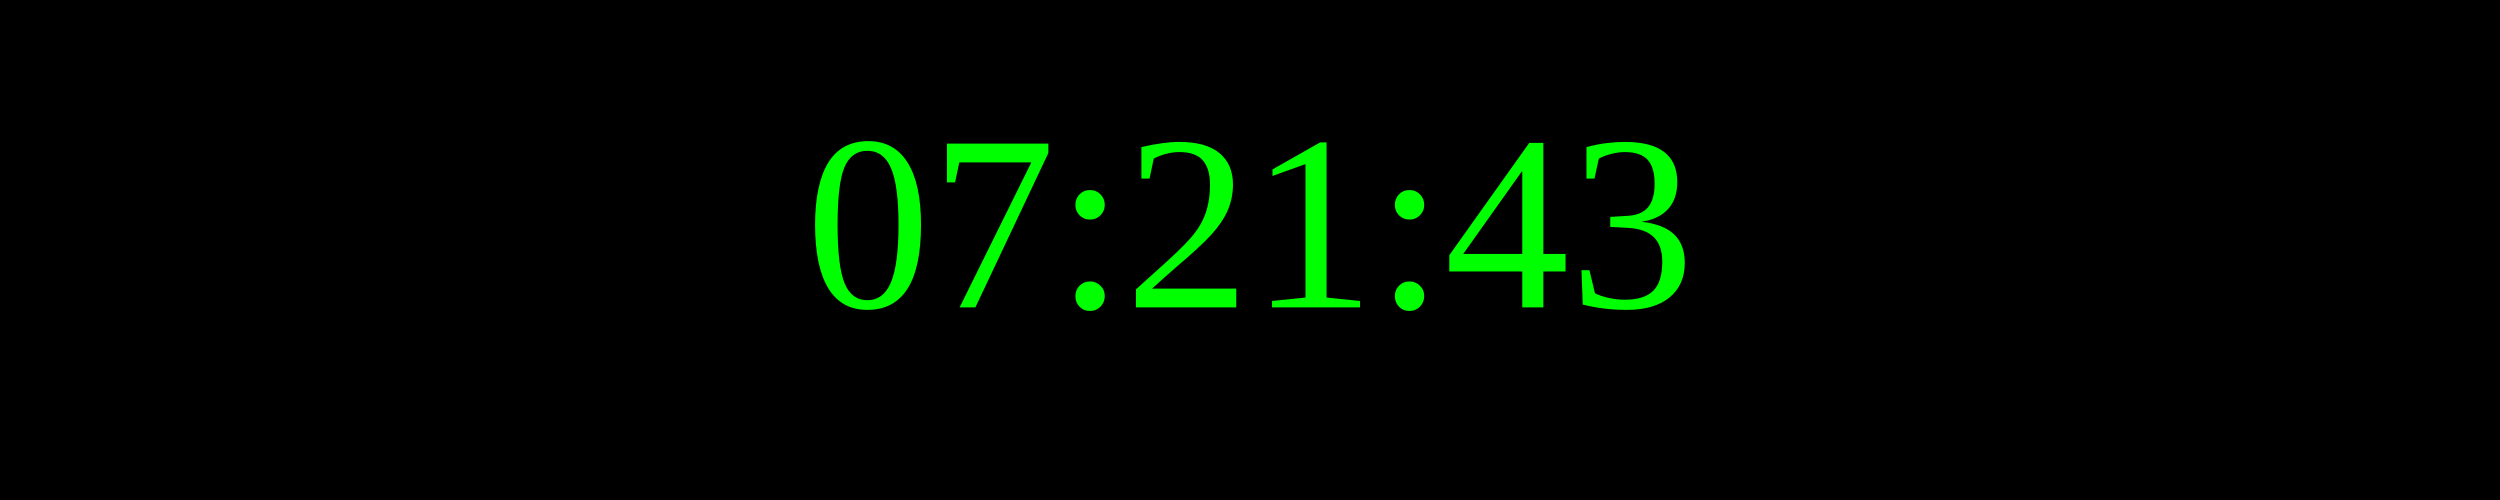
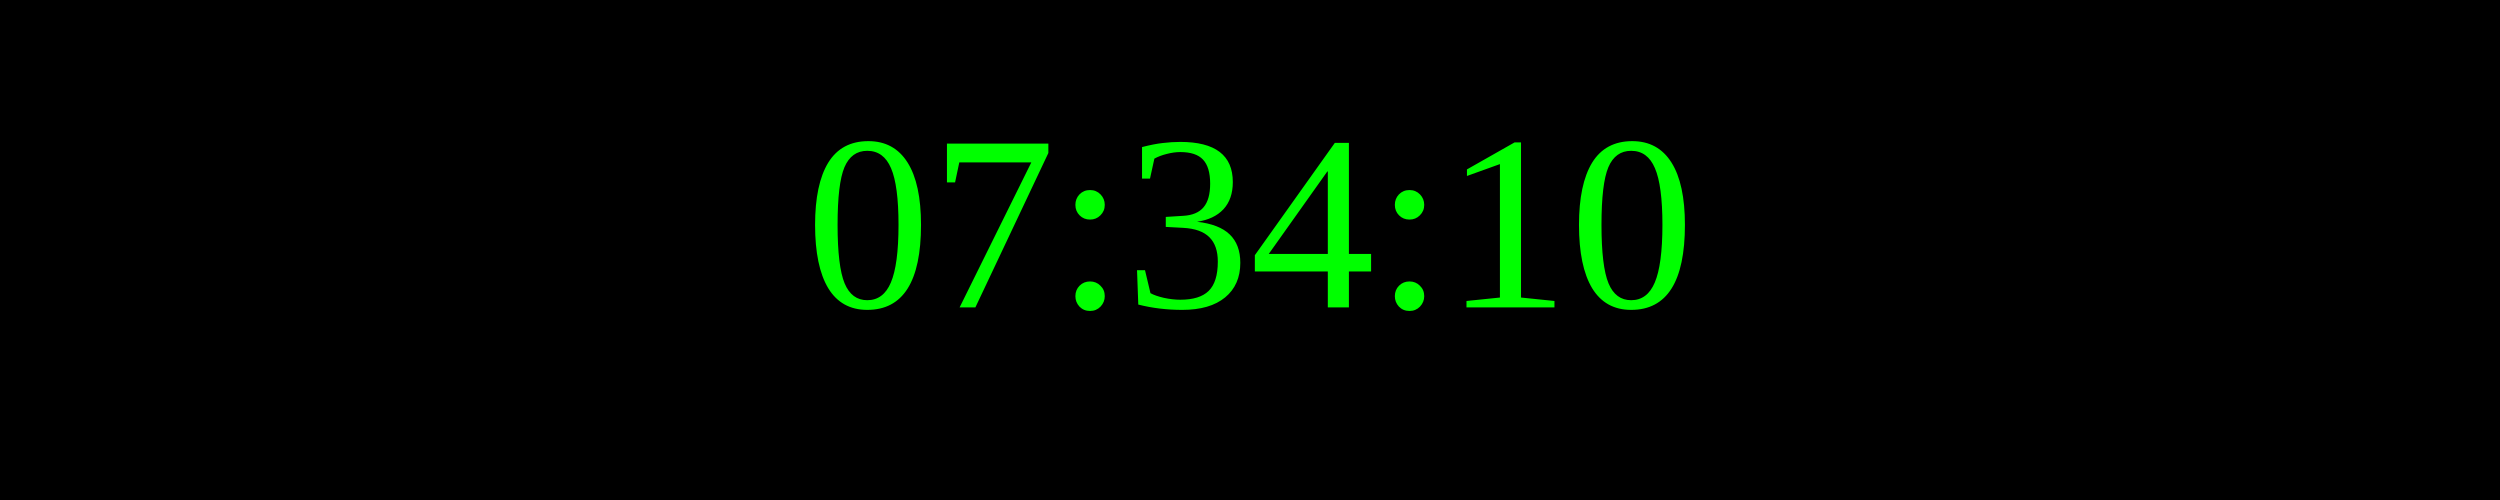
<svg xmlns="http://www.w3.org/2000/svg" width="250" height="50">
  <rect width="100%" height="100%" fill="black" />
  <text x="50%" y="50%" font-size="25" fill="lime" text-anchor="middle" dominant-baseline="middle">
- 07:21:43
+ 07:34:10
</text>
</svg>
